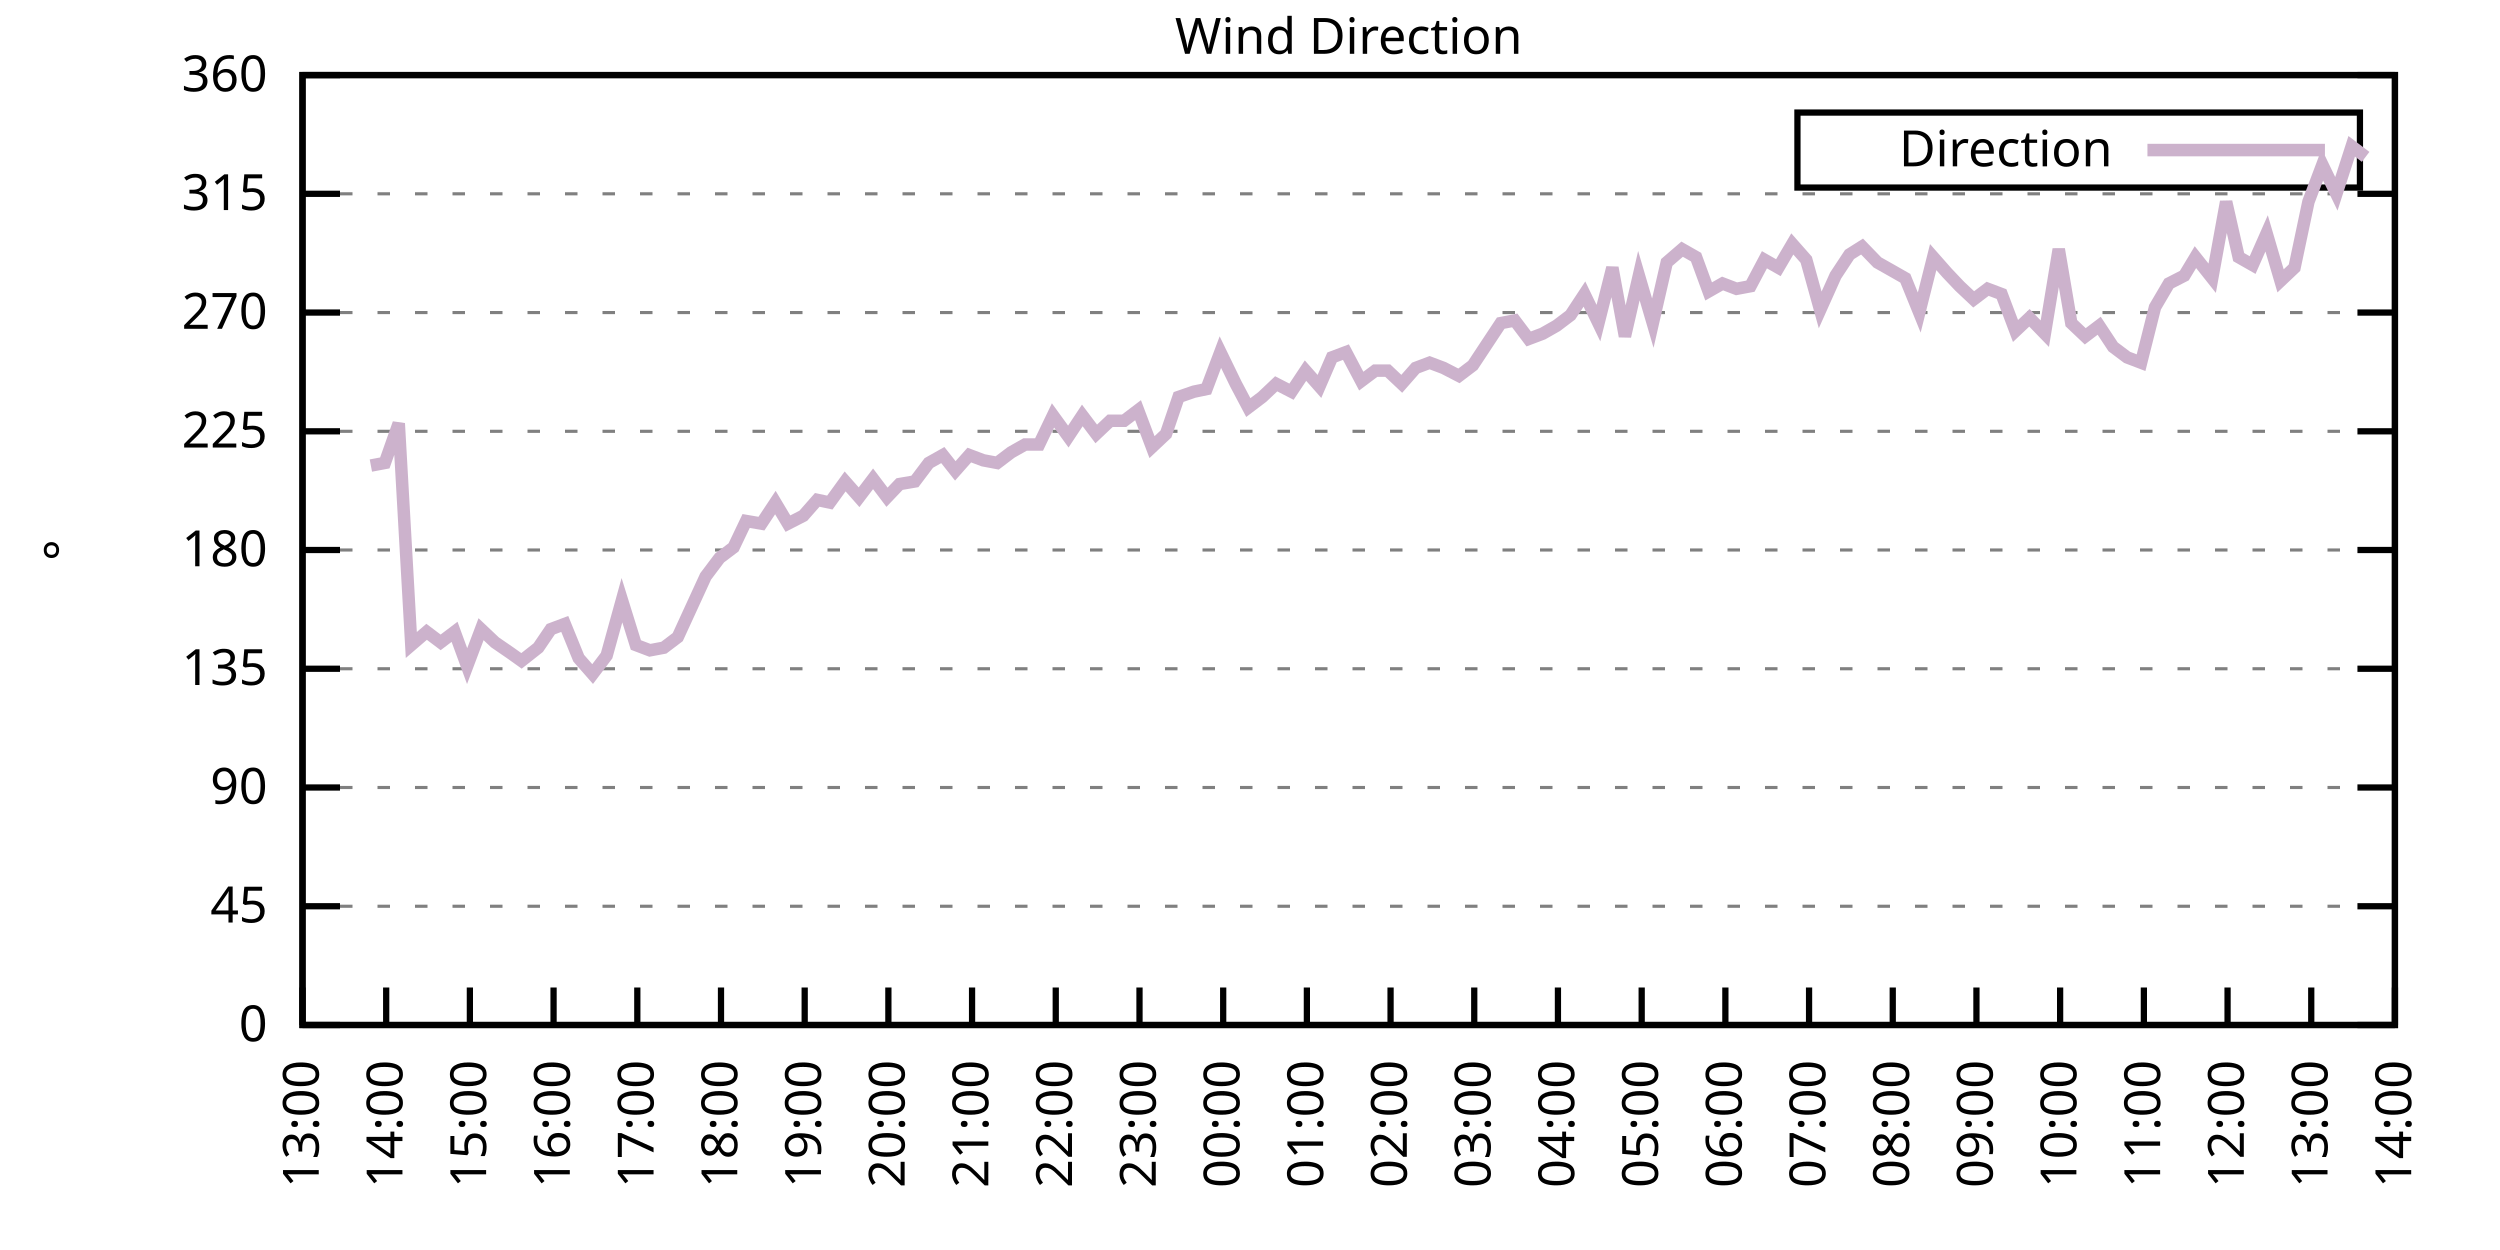
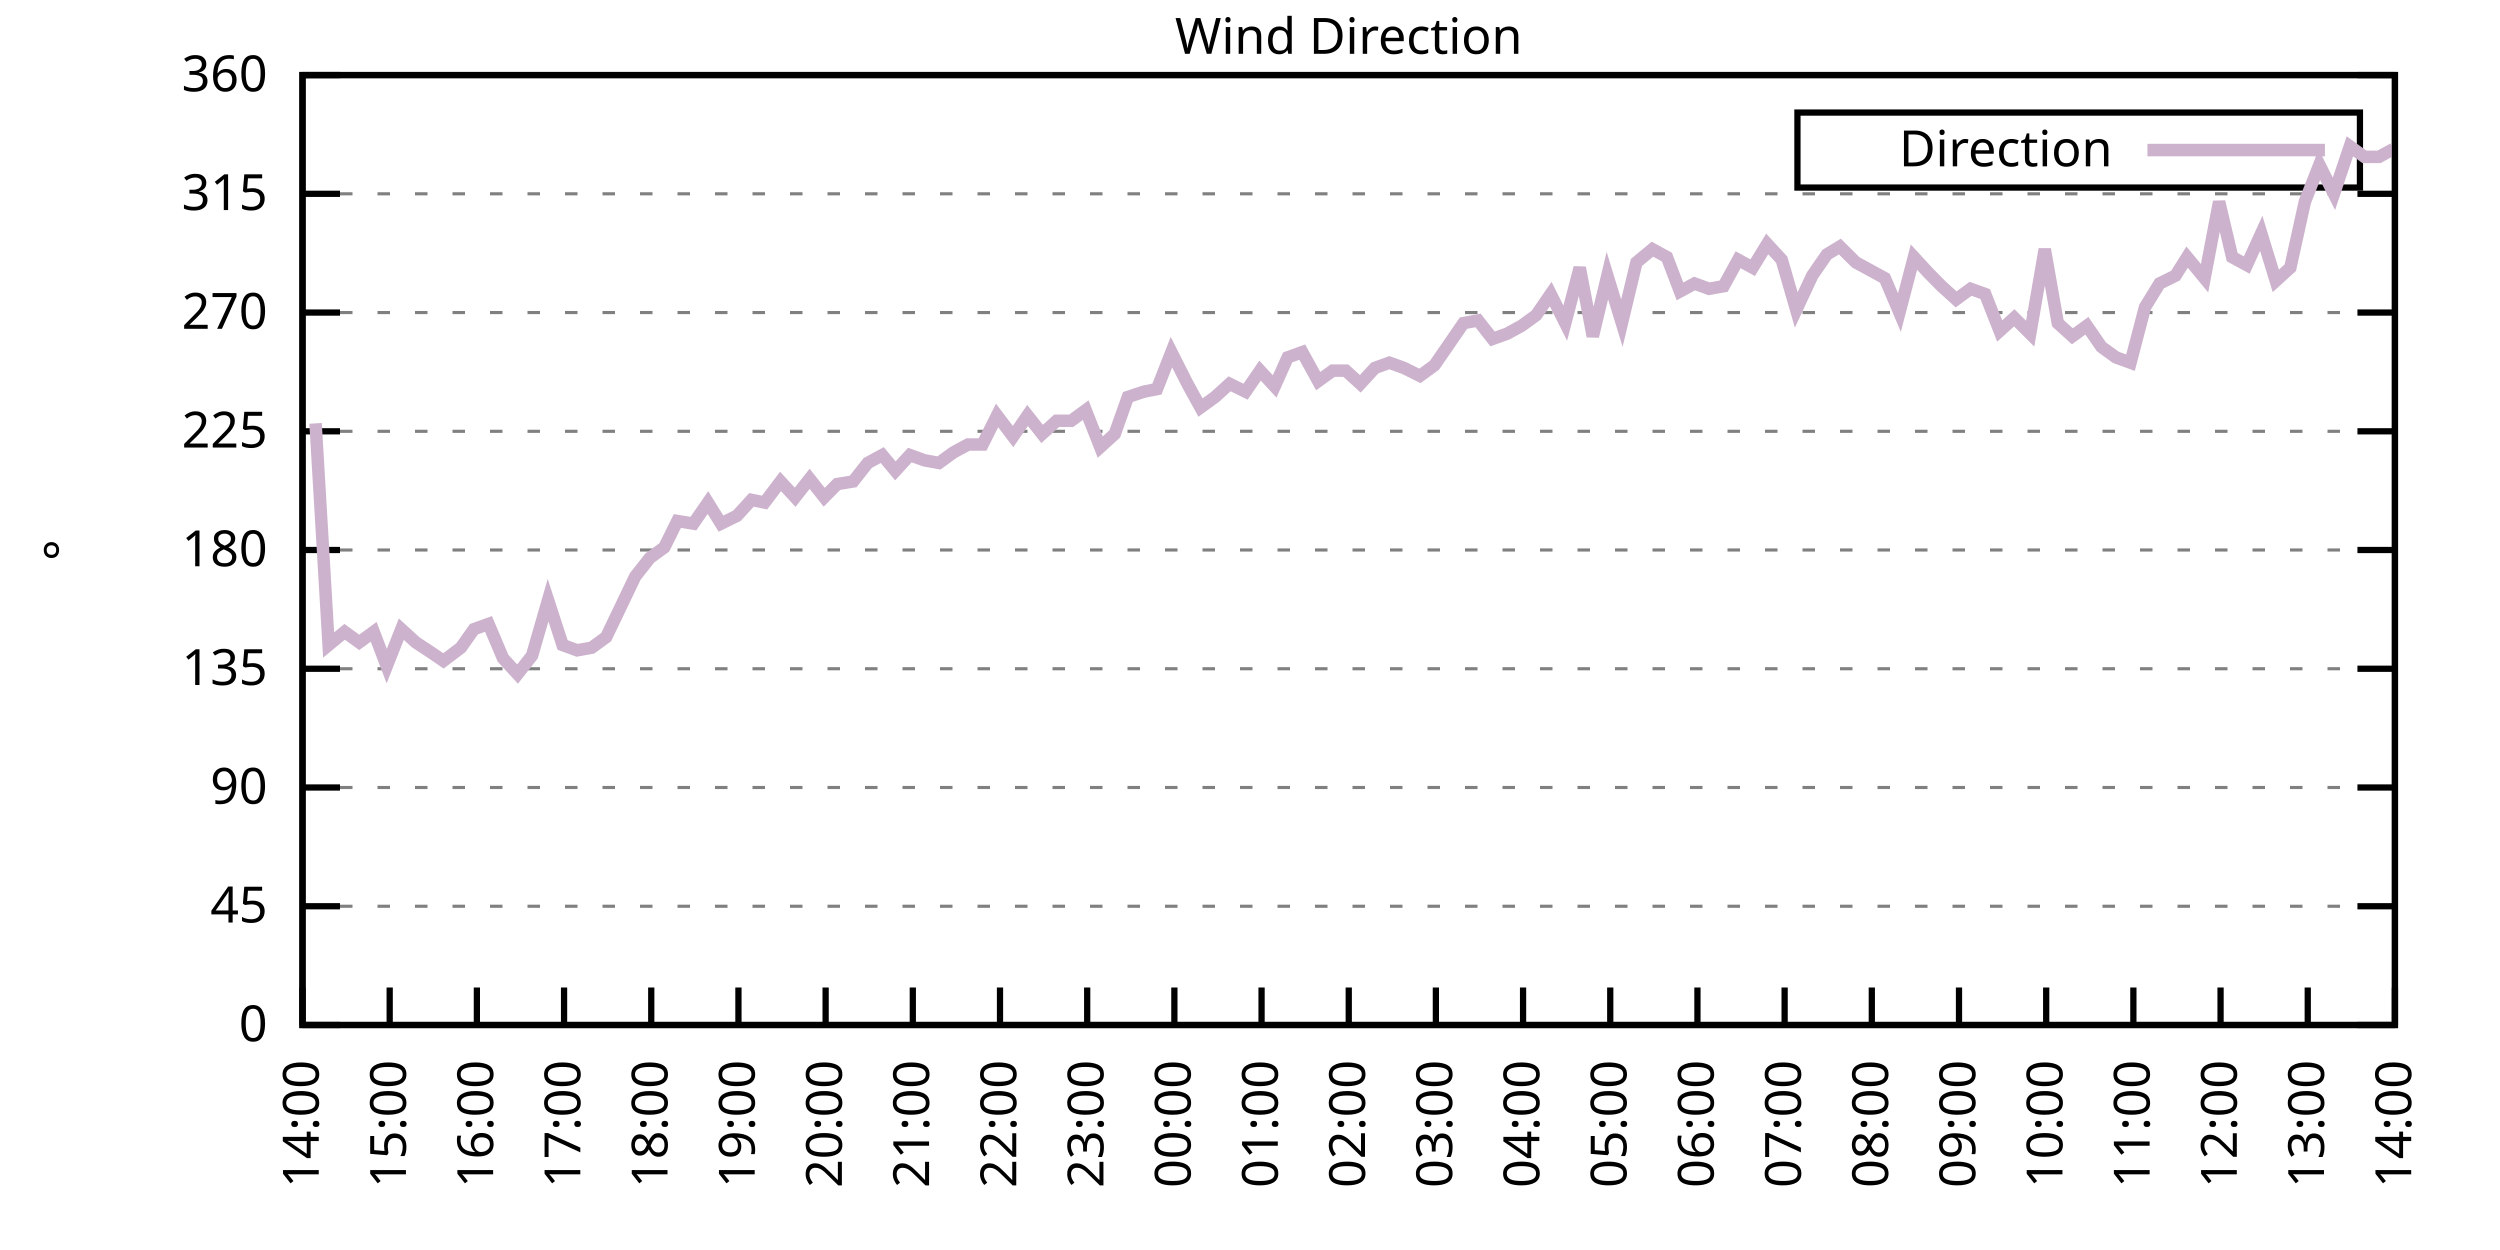
<svg xmlns="http://www.w3.org/2000/svg" xmlns:xlink="http://www.w3.org/1999/xlink" width="400" height="200" viewBox="0 0 400 200">
  <g id="gnuplot_canvas">
    <rect x="0" y="0" width="400" height="200" fill="none" />
    <defs>
      <circle id="gpDot" r="0.5" stroke-width="0.5" stroke="currentColor" />
      <path id="gpPt0" stroke-width="0.333" stroke="currentColor" d="M-1,0 h2 M0,-1 v2" />
      <path id="gpPt1" stroke-width="0.333" stroke="currentColor" d="M-1,-1 L1,1 M1,-1 L-1,1" />
      <path id="gpPt2" stroke-width="0.333" stroke="currentColor" d="M-1,0 L1,0 M0,-1 L0,1 M-1,-1 L1,1 M-1,1 L1,-1" />
      <rect id="gpPt3" stroke-width="0.333" stroke="currentColor" x="-1" y="-1" width="2" height="2" />
      <rect id="gpPt4" stroke-width="0.333" stroke="currentColor" fill="currentColor" x="-1" y="-1" width="2" height="2" />
      <circle id="gpPt5" stroke-width="0.333" stroke="currentColor" cx="0" cy="0" r="1" />
      <use xlink:href="#gpPt5" id="gpPt6" fill="currentColor" stroke="none" />
      <path id="gpPt7" stroke-width="0.333" stroke="currentColor" d="M0,-1.33 L-1.33,0.67 L1.33,0.67 z" />
      <use xlink:href="#gpPt7" id="gpPt8" fill="currentColor" stroke="none" />
      <use xlink:href="#gpPt7" id="gpPt9" stroke="currentColor" transform="rotate(180)" />
      <use xlink:href="#gpPt9" id="gpPt10" fill="currentColor" stroke="none" />
      <use xlink:href="#gpPt3" id="gpPt11" stroke="currentColor" transform="rotate(45)" />
      <use xlink:href="#gpPt11" id="gpPt12" fill="currentColor" stroke="none" />
      <path id="gpPt13" stroke-width="0.333" stroke="currentColor" d="M0,1.330 L1.265,0.411 L0.782,-1.067 L-0.782,-1.076 L-1.265,0.411 z" />
      <use xlink:href="#gpPt13" id="gpPt14" fill="currentColor" stroke="none" />
      <filter id="textbox" filterUnits="objectBoundingBox" x="0" y="0" height="1" width="1">
        <feFlood flood-color="white" flood-opacity="1" result="bgnd" />
        <feComposite in="SourceGraphic" in2="bgnd" operator="atop" />
      </filter>
      <filter id="greybox" filterUnits="objectBoundingBox" x="0" y="0" height="1" width="1">
        <feFlood flood-color="lightgrey" flood-opacity="1" result="grey" />
        <feComposite in="SourceGraphic" in2="grey" operator="atop" />
      </filter>
    </defs>
    <g fill="none" color="white" stroke="currentColor" stroke-width="1.00" stroke-linecap="butt" stroke-linejoin="miter">
</g>
    <g fill="none" color="black" stroke="currentColor" stroke-width="1.00" stroke-linecap="butt" stroke-linejoin="miter">
      <g stroke="none" shape-rendering="crispEdges">
        <polygon fill="rgb(255, 255, 255)" points="48.40,164.00 383.18,164.00 383.18,12.02 48.40,12.02 " />
      </g>
    </g>
    <g fill="none" color="black" stroke="currentColor" stroke-width="1.00" stroke-linecap="butt" stroke-linejoin="miter">
</g>
    <g fill="none" color="black" stroke="black" stroke-width="0.50" stroke-linecap="butt" stroke-linejoin="miter">
</g>
    <g fill="none" color="gray" stroke="currentColor" stroke-width="0.50" stroke-linecap="butt" stroke-linejoin="miter">
      <path stroke="gray" stroke-dasharray="2,4" class="gridline" d="M48.40,164.00 L383.19,164.00  " />
    </g>
    <g fill="none" color="gray" stroke="gray" stroke-width="1.00" stroke-linecap="butt" stroke-linejoin="miter">
</g>
    <g fill="none" color="black" stroke="currentColor" stroke-width="1.00" stroke-linecap="butt" stroke-linejoin="miter">
      <path stroke="black" d="M48.40,164.00 L54.40,164.00 M383.19,164.00 L377.19,164.00  " />
      <g transform="translate(42.80,166.60)" stroke="none" fill="black" font-family="Sans" font-size="8.00" text-anchor="end">
        <text>
          <tspan font-family="Sans"> 0</tspan>
        </text>
      </g>
    </g>
    <g fill="none" color="black" stroke="currentColor" stroke-width="1.00" stroke-linecap="butt" stroke-linejoin="miter">
</g>
    <g fill="none" color="black" stroke="black" stroke-width="0.50" stroke-linecap="butt" stroke-linejoin="miter">
</g>
    <g fill="none" color="gray" stroke="currentColor" stroke-width="0.50" stroke-linecap="butt" stroke-linejoin="miter">
      <path stroke="gray" stroke-dasharray="2,4" class="gridline" d="M48.40,145.00 L383.19,145.00  " />
    </g>
    <g fill="none" color="gray" stroke="gray" stroke-width="1.00" stroke-linecap="butt" stroke-linejoin="miter">
</g>
    <g fill="none" color="black" stroke="currentColor" stroke-width="1.00" stroke-linecap="butt" stroke-linejoin="miter">
      <path stroke="black" d="M48.40,145.00 L54.40,145.00 M383.19,145.00 L377.19,145.00  " />
      <g transform="translate(42.80,147.60)" stroke="none" fill="black" font-family="Sans" font-size="8.00" text-anchor="end">
        <text>
          <tspan font-family="Sans"> 45</tspan>
        </text>
      </g>
    </g>
    <g fill="none" color="black" stroke="currentColor" stroke-width="1.00" stroke-linecap="butt" stroke-linejoin="miter">
</g>
    <g fill="none" color="black" stroke="black" stroke-width="0.50" stroke-linecap="butt" stroke-linejoin="miter">
</g>
    <g fill="none" color="gray" stroke="currentColor" stroke-width="0.50" stroke-linecap="butt" stroke-linejoin="miter">
      <path stroke="gray" stroke-dasharray="2,4" class="gridline" d="M48.40,126.00 L383.19,126.00  " />
    </g>
    <g fill="none" color="gray" stroke="gray" stroke-width="1.00" stroke-linecap="butt" stroke-linejoin="miter">
</g>
    <g fill="none" color="black" stroke="currentColor" stroke-width="1.00" stroke-linecap="butt" stroke-linejoin="miter">
      <path stroke="black" d="M48.40,126.00 L54.40,126.00 M383.19,126.00 L377.19,126.00  " />
      <g transform="translate(42.80,128.60)" stroke="none" fill="black" font-family="Sans" font-size="8.00" text-anchor="end">
        <text>
          <tspan font-family="Sans"> 90</tspan>
        </text>
      </g>
    </g>
    <g fill="none" color="black" stroke="currentColor" stroke-width="1.00" stroke-linecap="butt" stroke-linejoin="miter">
</g>
    <g fill="none" color="black" stroke="black" stroke-width="0.50" stroke-linecap="butt" stroke-linejoin="miter">
</g>
    <g fill="none" color="gray" stroke="currentColor" stroke-width="0.50" stroke-linecap="butt" stroke-linejoin="miter">
      <path stroke="gray" stroke-dasharray="2,4" class="gridline" d="M48.40,107.00 L383.19,107.00  " />
    </g>
    <g fill="none" color="gray" stroke="gray" stroke-width="1.00" stroke-linecap="butt" stroke-linejoin="miter">
</g>
    <g fill="none" color="black" stroke="currentColor" stroke-width="1.00" stroke-linecap="butt" stroke-linejoin="miter">
      <path stroke="black" d="M48.40,107.00 L54.40,107.00 M383.19,107.00 L377.19,107.00  " />
      <g transform="translate(42.80,109.60)" stroke="none" fill="black" font-family="Sans" font-size="8.00" text-anchor="end">
        <text>
          <tspan font-family="Sans"> 135</tspan>
        </text>
      </g>
    </g>
    <g fill="none" color="black" stroke="currentColor" stroke-width="1.00" stroke-linecap="butt" stroke-linejoin="miter">
</g>
    <g fill="none" color="black" stroke="black" stroke-width="0.50" stroke-linecap="butt" stroke-linejoin="miter">
</g>
    <g fill="none" color="gray" stroke="currentColor" stroke-width="0.50" stroke-linecap="butt" stroke-linejoin="miter">
      <path stroke="gray" stroke-dasharray="2,4" class="gridline" d="M48.40,88.00 L383.19,88.00  " />
    </g>
    <g fill="none" color="gray" stroke="gray" stroke-width="1.00" stroke-linecap="butt" stroke-linejoin="miter">
</g>
    <g fill="none" color="black" stroke="currentColor" stroke-width="1.00" stroke-linecap="butt" stroke-linejoin="miter">
      <path stroke="black" d="M48.40,88.00 L54.40,88.00 M383.19,88.00 L377.19,88.00  " />
      <g transform="translate(42.80,90.60)" stroke="none" fill="black" font-family="Sans" font-size="8.00" text-anchor="end">
        <text>
          <tspan font-family="Sans"> 180</tspan>
        </text>
      </g>
    </g>
    <g fill="none" color="black" stroke="currentColor" stroke-width="1.00" stroke-linecap="butt" stroke-linejoin="miter">
</g>
    <g fill="none" color="black" stroke="black" stroke-width="0.50" stroke-linecap="butt" stroke-linejoin="miter">
</g>
    <g fill="none" color="gray" stroke="currentColor" stroke-width="0.50" stroke-linecap="butt" stroke-linejoin="miter">
      <path stroke="gray" stroke-dasharray="2,4" class="gridline" d="M48.40,69.01 L383.19,69.01  " />
    </g>
    <g fill="none" color="gray" stroke="gray" stroke-width="1.00" stroke-linecap="butt" stroke-linejoin="miter">
</g>
    <g fill="none" color="black" stroke="currentColor" stroke-width="1.00" stroke-linecap="butt" stroke-linejoin="miter">
      <path stroke="black" d="M48.40,69.01 L54.40,69.01 M383.19,69.01 L377.19,69.01  " />
      <g transform="translate(42.80,71.61)" stroke="none" fill="black" font-family="Sans" font-size="8.00" text-anchor="end">
        <text>
          <tspan font-family="Sans"> 225</tspan>
        </text>
      </g>
    </g>
    <g fill="none" color="black" stroke="currentColor" stroke-width="1.00" stroke-linecap="butt" stroke-linejoin="miter">
</g>
    <g fill="none" color="black" stroke="black" stroke-width="0.50" stroke-linecap="butt" stroke-linejoin="miter">
</g>
    <g fill="none" color="gray" stroke="currentColor" stroke-width="0.50" stroke-linecap="butt" stroke-linejoin="miter">
      <path stroke="gray" stroke-dasharray="2,4" class="gridline" d="M48.40,50.01 L383.19,50.01  " />
    </g>
    <g fill="none" color="gray" stroke="gray" stroke-width="1.00" stroke-linecap="butt" stroke-linejoin="miter">
</g>
    <g fill="none" color="black" stroke="currentColor" stroke-width="1.00" stroke-linecap="butt" stroke-linejoin="miter">
      <path stroke="black" d="M48.40,50.01 L54.40,50.01 M383.19,50.01 L377.19,50.01  " />
      <g transform="translate(42.80,52.61)" stroke="none" fill="black" font-family="Sans" font-size="8.00" text-anchor="end">
        <text>
          <tspan font-family="Sans"> 270</tspan>
        </text>
      </g>
    </g>
    <g fill="none" color="black" stroke="currentColor" stroke-width="1.00" stroke-linecap="butt" stroke-linejoin="miter">
</g>
    <g fill="none" color="black" stroke="black" stroke-width="0.50" stroke-linecap="butt" stroke-linejoin="miter">
</g>
    <g fill="none" color="gray" stroke="currentColor" stroke-width="0.50" stroke-linecap="butt" stroke-linejoin="miter">
      <path stroke="gray" stroke-dasharray="2,4" class="gridline" d="M48.40,31.01 L383.19,31.01  " />
    </g>
    <g fill="none" color="gray" stroke="gray" stroke-width="1.00" stroke-linecap="butt" stroke-linejoin="miter">
</g>
    <g fill="none" color="black" stroke="currentColor" stroke-width="1.00" stroke-linecap="butt" stroke-linejoin="miter">
      <path stroke="black" d="M48.40,31.01 L54.40,31.01 M383.19,31.01 L377.19,31.01  " />
      <g transform="translate(42.80,33.61)" stroke="none" fill="black" font-family="Sans" font-size="8.00" text-anchor="end">
        <text>
          <tspan font-family="Sans"> 315</tspan>
        </text>
      </g>
    </g>
    <g fill="none" color="black" stroke="currentColor" stroke-width="1.00" stroke-linecap="butt" stroke-linejoin="miter">
</g>
    <g fill="none" color="black" stroke="black" stroke-width="0.50" stroke-linecap="butt" stroke-linejoin="miter">
</g>
    <g fill="none" color="gray" stroke="currentColor" stroke-width="0.50" stroke-linecap="butt" stroke-linejoin="miter">
      <path stroke="gray" stroke-dasharray="2,4" class="gridline" d="M48.40,12.01 L383.19,12.01  " />
    </g>
    <g fill="none" color="gray" stroke="gray" stroke-width="1.00" stroke-linecap="butt" stroke-linejoin="miter">
</g>
    <g fill="none" color="black" stroke="currentColor" stroke-width="1.00" stroke-linecap="butt" stroke-linejoin="miter">
      <path stroke="black" d="M48.40,12.01 L54.40,12.01 M383.19,12.01 L377.19,12.01  " />
      <g transform="translate(42.80,14.61)" stroke="none" fill="black" font-family="Sans" font-size="8.00" text-anchor="end">
        <text>
          <tspan font-family="Sans"> 360</tspan>
        </text>
      </g>
    </g>
    <g fill="none" color="black" stroke="currentColor" stroke-width="1.00" stroke-linecap="butt" stroke-linejoin="miter">
      <path stroke="black" d="M48.40,164.00 L48.40,158.00  " />
      <g transform="translate(51.00,169.60) rotate(270.00)" stroke="none" fill="black" font-family="Sans" font-size="8.00" text-anchor="end">
        <text>
-           <tspan font-family="Sans">13:00</tspan>
-         </text>
-       </g>
-     </g>
-     <g fill="none" color="black" stroke="currentColor" stroke-width="1.00" stroke-linecap="butt" stroke-linejoin="miter">
-       <path stroke="black" d="M61.79,164.00 L61.79,158.00  " />
-       <g transform="translate(64.39,169.60) rotate(270.00)" stroke="none" fill="black" font-family="Sans" font-size="8.00" text-anchor="end">
-         <text>
          <tspan font-family="Sans">14:00</tspan>
        </text>
      </g>
    </g>
    <g fill="none" color="black" stroke="currentColor" stroke-width="1.00" stroke-linecap="butt" stroke-linejoin="miter">
-       <path stroke="black" d="M75.18,164.00 L75.18,158.00  " />
-       <g transform="translate(77.78,169.60) rotate(270.00)" stroke="none" fill="black" font-family="Sans" font-size="8.00" text-anchor="end">
+       <path stroke="black" d="M62.35,164.00 L62.35,158.00  " />
+       <g transform="translate(64.95,169.60) rotate(270.00)" stroke="none" fill="black" font-family="Sans" font-size="8.00" text-anchor="end">
        <text>
          <tspan font-family="Sans">15:00</tspan>
        </text>
      </g>
    </g>
    <g fill="none" color="black" stroke="currentColor" stroke-width="1.00" stroke-linecap="butt" stroke-linejoin="miter">
-       <path stroke="black" d="M88.57,164.00 L88.57,158.00  " />
-       <g transform="translate(91.17,169.60) rotate(270.00)" stroke="none" fill="black" font-family="Sans" font-size="8.00" text-anchor="end">
+       <path stroke="black" d="M76.30,164.00 L76.30,158.00  " />
+       <g transform="translate(78.90,169.60) rotate(270.00)" stroke="none" fill="black" font-family="Sans" font-size="8.00" text-anchor="end">
        <text>
          <tspan font-family="Sans">16:00</tspan>
        </text>
      </g>
    </g>
    <g fill="none" color="black" stroke="currentColor" stroke-width="1.00" stroke-linecap="butt" stroke-linejoin="miter">
-       <path stroke="black" d="M101.97,164.00 L101.97,158.00  " />
-       <g transform="translate(104.57,169.60) rotate(270.00)" stroke="none" fill="black" font-family="Sans" font-size="8.00" text-anchor="end">
+       <path stroke="black" d="M90.25,164.00 L90.25,158.00  " />
+       <g transform="translate(92.85,169.60) rotate(270.00)" stroke="none" fill="black" font-family="Sans" font-size="8.00" text-anchor="end">
        <text>
          <tspan font-family="Sans">17:00</tspan>
        </text>
      </g>
    </g>
    <g fill="none" color="black" stroke="currentColor" stroke-width="1.00" stroke-linecap="butt" stroke-linejoin="miter">
-       <path stroke="black" d="M115.36,164.00 L115.36,158.00  " />
-       <g transform="translate(117.96,169.60) rotate(270.00)" stroke="none" fill="black" font-family="Sans" font-size="8.00" text-anchor="end">
+       <path stroke="black" d="M104.20,164.00 L104.20,158.00  " />
+       <g transform="translate(106.80,169.60) rotate(270.00)" stroke="none" fill="black" font-family="Sans" font-size="8.00" text-anchor="end">
        <text>
          <tspan font-family="Sans">18:00</tspan>
        </text>
      </g>
    </g>
    <g fill="none" color="black" stroke="currentColor" stroke-width="1.00" stroke-linecap="butt" stroke-linejoin="miter">
-       <path stroke="black" d="M128.75,164.00 L128.75,158.00  " />
-       <g transform="translate(131.35,169.60) rotate(270.00)" stroke="none" fill="black" font-family="Sans" font-size="8.00" text-anchor="end">
+       <path stroke="black" d="M118.15,164.00 L118.15,158.00  " />
+       <g transform="translate(120.75,169.60) rotate(270.00)" stroke="none" fill="black" font-family="Sans" font-size="8.00" text-anchor="end">
        <text>
          <tspan font-family="Sans">19:00</tspan>
        </text>
      </g>
    </g>
    <g fill="none" color="black" stroke="currentColor" stroke-width="1.00" stroke-linecap="butt" stroke-linejoin="miter">
-       <path stroke="black" d="M142.14,164.00 L142.14,158.00  " />
-       <g transform="translate(144.74,169.60) rotate(270.00)" stroke="none" fill="black" font-family="Sans" font-size="8.00" text-anchor="end">
+       <path stroke="black" d="M132.10,164.00 L132.10,158.00  " />
+       <g transform="translate(134.70,169.60) rotate(270.00)" stroke="none" fill="black" font-family="Sans" font-size="8.00" text-anchor="end">
        <text>
          <tspan font-family="Sans">20:00</tspan>
        </text>
      </g>
    </g>
    <g fill="none" color="black" stroke="currentColor" stroke-width="1.00" stroke-linecap="butt" stroke-linejoin="miter">
-       <path stroke="black" d="M155.53,164.00 L155.53,158.00  " />
-       <g transform="translate(158.13,169.60) rotate(270.00)" stroke="none" fill="black" font-family="Sans" font-size="8.00" text-anchor="end">
+       <path stroke="black" d="M146.05,164.00 L146.05,158.00  " />
+       <g transform="translate(148.65,169.60) rotate(270.00)" stroke="none" fill="black" font-family="Sans" font-size="8.00" text-anchor="end">
        <text>
          <tspan font-family="Sans">21:00</tspan>
        </text>
      </g>
    </g>
    <g fill="none" color="black" stroke="currentColor" stroke-width="1.00" stroke-linecap="butt" stroke-linejoin="miter">
-       <path stroke="black" d="M168.92,164.00 L168.92,158.00  " />
-       <g transform="translate(171.52,169.60) rotate(270.00)" stroke="none" fill="black" font-family="Sans" font-size="8.00" text-anchor="end">
+       <path stroke="black" d="M160.00,164.00 L160.00,158.00  " />
+       <g transform="translate(162.60,169.60) rotate(270.00)" stroke="none" fill="black" font-family="Sans" font-size="8.00" text-anchor="end">
        <text>
          <tspan font-family="Sans">22:00</tspan>
        </text>
      </g>
    </g>
    <g fill="none" color="black" stroke="currentColor" stroke-width="1.00" stroke-linecap="butt" stroke-linejoin="miter">
-       <path stroke="black" d="M182.32,164.00 L182.32,158.00  " />
-       <g transform="translate(184.92,169.60) rotate(270.00)" stroke="none" fill="black" font-family="Sans" font-size="8.00" text-anchor="end">
+       <path stroke="black" d="M173.95,164.00 L173.95,158.00  " />
+       <g transform="translate(176.55,169.60) rotate(270.00)" stroke="none" fill="black" font-family="Sans" font-size="8.00" text-anchor="end">
        <text>
          <tspan font-family="Sans">23:00</tspan>
        </text>
      </g>
    </g>
    <g fill="none" color="black" stroke="currentColor" stroke-width="1.00" stroke-linecap="butt" stroke-linejoin="miter">
-       <path stroke="black" d="M195.71,164.00 L195.71,158.00  " />
-       <g transform="translate(198.31,169.60) rotate(270.00)" stroke="none" fill="black" font-family="Sans" font-size="8.00" text-anchor="end">
+       <path stroke="black" d="M187.90,164.00 L187.90,158.00  " />
+       <g transform="translate(190.50,169.60) rotate(270.00)" stroke="none" fill="black" font-family="Sans" font-size="8.00" text-anchor="end">
        <text>
          <tspan font-family="Sans">00:00</tspan>
        </text>
      </g>
    </g>
    <g fill="none" color="black" stroke="currentColor" stroke-width="1.00" stroke-linecap="butt" stroke-linejoin="miter">
-       <path stroke="black" d="M209.10,164.00 L209.10,158.00  " />
-       <g transform="translate(211.70,169.60) rotate(270.00)" stroke="none" fill="black" font-family="Sans" font-size="8.00" text-anchor="end">
+       <path stroke="black" d="M201.85,164.00 L201.85,158.00  " />
+       <g transform="translate(204.45,169.60) rotate(270.00)" stroke="none" fill="black" font-family="Sans" font-size="8.00" text-anchor="end">
        <text>
          <tspan font-family="Sans">01:00</tspan>
        </text>
      </g>
    </g>
    <g fill="none" color="black" stroke="currentColor" stroke-width="1.00" stroke-linecap="butt" stroke-linejoin="miter">
-       <path stroke="black" d="M222.49,164.00 L222.49,158.00  " />
-       <g transform="translate(225.09,169.60) rotate(270.00)" stroke="none" fill="black" font-family="Sans" font-size="8.00" text-anchor="end">
+       <path stroke="black" d="M215.80,164.00 L215.80,158.00  " />
+       <g transform="translate(218.40,169.60) rotate(270.00)" stroke="none" fill="black" font-family="Sans" font-size="8.00" text-anchor="end">
        <text>
          <tspan font-family="Sans">02:00</tspan>
        </text>
      </g>
    </g>
    <g fill="none" color="black" stroke="currentColor" stroke-width="1.00" stroke-linecap="butt" stroke-linejoin="miter">
-       <path stroke="black" d="M235.88,164.00 L235.88,158.00  " />
-       <g transform="translate(238.48,169.60) rotate(270.00)" stroke="none" fill="black" font-family="Sans" font-size="8.00" text-anchor="end">
+       <path stroke="black" d="M229.74,164.00 L229.74,158.00  " />
+       <g transform="translate(232.34,169.60) rotate(270.00)" stroke="none" fill="black" font-family="Sans" font-size="8.00" text-anchor="end">
        <text>
          <tspan font-family="Sans">03:00</tspan>
        </text>
      </g>
    </g>
    <g fill="none" color="black" stroke="currentColor" stroke-width="1.00" stroke-linecap="butt" stroke-linejoin="miter">
-       <path stroke="black" d="M249.27,164.00 L249.27,158.00  " />
-       <g transform="translate(251.87,169.60) rotate(270.00)" stroke="none" fill="black" font-family="Sans" font-size="8.00" text-anchor="end">
+       <path stroke="black" d="M243.69,164.00 L243.69,158.00  " />
+       <g transform="translate(246.29,169.60) rotate(270.00)" stroke="none" fill="black" font-family="Sans" font-size="8.00" text-anchor="end">
        <text>
          <tspan font-family="Sans">04:00</tspan>
        </text>
      </g>
    </g>
    <g fill="none" color="black" stroke="currentColor" stroke-width="1.00" stroke-linecap="butt" stroke-linejoin="miter">
-       <path stroke="black" d="M262.67,164.00 L262.67,158.00  " />
-       <g transform="translate(265.27,169.60) rotate(270.00)" stroke="none" fill="black" font-family="Sans" font-size="8.00" text-anchor="end">
+       <path stroke="black" d="M257.64,164.00 L257.64,158.00  " />
+       <g transform="translate(260.24,169.60) rotate(270.00)" stroke="none" fill="black" font-family="Sans" font-size="8.00" text-anchor="end">
        <text>
          <tspan font-family="Sans">05:00</tspan>
        </text>
      </g>
    </g>
    <g fill="none" color="black" stroke="currentColor" stroke-width="1.00" stroke-linecap="butt" stroke-linejoin="miter">
-       <path stroke="black" d="M276.06,164.00 L276.06,158.00  " />
-       <g transform="translate(278.66,169.60) rotate(270.00)" stroke="none" fill="black" font-family="Sans" font-size="8.00" text-anchor="end">
+       <path stroke="black" d="M271.59,164.00 L271.59,158.00  " />
+       <g transform="translate(274.19,169.60) rotate(270.00)" stroke="none" fill="black" font-family="Sans" font-size="8.00" text-anchor="end">
        <text>
          <tspan font-family="Sans">06:00</tspan>
        </text>
      </g>
    </g>
    <g fill="none" color="black" stroke="currentColor" stroke-width="1.00" stroke-linecap="butt" stroke-linejoin="miter">
-       <path stroke="black" d="M289.45,164.00 L289.45,158.00  " />
-       <g transform="translate(292.05,169.60) rotate(270.00)" stroke="none" fill="black" font-family="Sans" font-size="8.00" text-anchor="end">
+       <path stroke="black" d="M285.54,164.00 L285.54,158.00  " />
+       <g transform="translate(288.14,169.60) rotate(270.00)" stroke="none" fill="black" font-family="Sans" font-size="8.00" text-anchor="end">
        <text>
          <tspan font-family="Sans">07:00</tspan>
        </text>
      </g>
    </g>
    <g fill="none" color="black" stroke="currentColor" stroke-width="1.00" stroke-linecap="butt" stroke-linejoin="miter">
-       <path stroke="black" d="M302.84,164.00 L302.84,158.00  " />
-       <g transform="translate(305.44,169.60) rotate(270.00)" stroke="none" fill="black" font-family="Sans" font-size="8.00" text-anchor="end">
+       <path stroke="black" d="M299.49,164.00 L299.49,158.00  " />
+       <g transform="translate(302.09,169.60) rotate(270.00)" stroke="none" fill="black" font-family="Sans" font-size="8.00" text-anchor="end">
        <text>
          <tspan font-family="Sans">08:00</tspan>
        </text>
      </g>
    </g>
    <g fill="none" color="black" stroke="currentColor" stroke-width="1.00" stroke-linecap="butt" stroke-linejoin="miter">
-       <path stroke="black" d="M316.23,164.00 L316.23,158.00  " />
-       <g transform="translate(318.83,169.60) rotate(270.00)" stroke="none" fill="black" font-family="Sans" font-size="8.00" text-anchor="end">
+       <path stroke="black" d="M313.44,164.00 L313.44,158.00  " />
+       <g transform="translate(316.04,169.60) rotate(270.00)" stroke="none" fill="black" font-family="Sans" font-size="8.00" text-anchor="end">
        <text>
          <tspan font-family="Sans">09:00</tspan>
        </text>
      </g>
    </g>
    <g fill="none" color="black" stroke="currentColor" stroke-width="1.00" stroke-linecap="butt" stroke-linejoin="miter">
-       <path stroke="black" d="M329.62,164.00 L329.62,158.00  " />
-       <g transform="translate(332.22,169.60) rotate(270.00)" stroke="none" fill="black" font-family="Sans" font-size="8.00" text-anchor="end">
+       <path stroke="black" d="M327.39,164.00 L327.39,158.00  " />
+       <g transform="translate(329.99,169.60) rotate(270.00)" stroke="none" fill="black" font-family="Sans" font-size="8.00" text-anchor="end">
        <text>
          <tspan font-family="Sans">10:00</tspan>
        </text>
      </g>
    </g>
    <g fill="none" color="black" stroke="currentColor" stroke-width="1.00" stroke-linecap="butt" stroke-linejoin="miter">
-       <path stroke="black" d="M343.02,164.00 L343.02,158.00  " />
-       <g transform="translate(345.62,169.60) rotate(270.00)" stroke="none" fill="black" font-family="Sans" font-size="8.00" text-anchor="end">
+       <path stroke="black" d="M341.34,164.00 L341.34,158.00  " />
+       <g transform="translate(343.94,169.60) rotate(270.00)" stroke="none" fill="black" font-family="Sans" font-size="8.00" text-anchor="end">
        <text>
          <tspan font-family="Sans">11:00</tspan>
        </text>
      </g>
    </g>
    <g fill="none" color="black" stroke="currentColor" stroke-width="1.00" stroke-linecap="butt" stroke-linejoin="miter">
-       <path stroke="black" d="M356.41,164.00 L356.41,158.00  " />
-       <g transform="translate(359.01,169.60) rotate(270.00)" stroke="none" fill="black" font-family="Sans" font-size="8.00" text-anchor="end">
+       <path stroke="black" d="M355.29,164.00 L355.29,158.00  " />
+       <g transform="translate(357.89,169.60) rotate(270.00)" stroke="none" fill="black" font-family="Sans" font-size="8.00" text-anchor="end">
        <text>
          <tspan font-family="Sans">12:00</tspan>
        </text>
      </g>
    </g>
    <g fill="none" color="black" stroke="currentColor" stroke-width="1.00" stroke-linecap="butt" stroke-linejoin="miter">
-       <path stroke="black" d="M369.80,164.00 L369.80,158.00  " />
-       <g transform="translate(372.40,169.60) rotate(270.00)" stroke="none" fill="black" font-family="Sans" font-size="8.00" text-anchor="end">
+       <path stroke="black" d="M369.24,164.00 L369.24,158.00  " />
+       <g transform="translate(371.84,169.60) rotate(270.00)" stroke="none" fill="black" font-family="Sans" font-size="8.00" text-anchor="end">
        <text>
          <tspan font-family="Sans">13:00</tspan>
        </text>
      </g>
    </g>
    <g fill="none" color="black" stroke="currentColor" stroke-width="1.00" stroke-linecap="butt" stroke-linejoin="miter">
      <path stroke="black" d="M383.19,164.00 L383.19,158.00  " />
      <g transform="translate(385.79,169.60) rotate(270.00)" stroke="none" fill="black" font-family="Sans" font-size="8.00" text-anchor="end">
        <text>
          <tspan font-family="Sans">14:00</tspan>
        </text>
      </g>
    </g>
    <g fill="none" color="black" stroke="currentColor" stroke-width="1.00" stroke-linecap="butt" stroke-linejoin="miter">
</g>
    <g fill="none" color="black" stroke="currentColor" stroke-width="1.00" stroke-linecap="butt" stroke-linejoin="miter">
      <path stroke="black" d="M48.40,12.01 L48.40,164.00 L383.19,164.00 L383.19,12.01 L48.40,12.01 Z  " />
    </g>
    <g fill="none" color="black" stroke="currentColor" stroke-width="1.00" stroke-linecap="butt" stroke-linejoin="miter">
</g>
    <g fill="none" color="black" stroke="currentColor" stroke-width="1.00" stroke-linecap="butt" stroke-linejoin="miter">
      <path stroke="black" d="M287.59,30.01 L287.59,18.01 L377.59,18.01 L377.59,30.01 L287.59,30.01 Z  " />
    </g>
    <g id="Wind_direction_plot_1">
      <g fill="none" color="white" stroke="black" stroke-width="2.00" stroke-linecap="butt" stroke-linejoin="miter">
</g>
      <g fill="none" color="black" stroke="currentColor" stroke-width="2.00" stroke-linecap="butt" stroke-linejoin="miter">
        <g transform="translate(337.99,26.61)" stroke="none" fill="black" font-family="Sans" font-size="8.00" text-anchor="end">
          <text>
            <tspan font-family="Sans">Direction</tspan>
          </text>
        </g>
      </g>
      <g fill="none" color="black" stroke="currentColor" stroke-width="2.00" stroke-linecap="butt" stroke-linejoin="miter">
-         <path stroke="rgb(204, 178, 204)" d="M343.59,24.01 L371.99,24.01 M59.34,74.49 L61.57,74.07 L63.80,67.74 L65.81,103.20 L68.26,101.09 L70.50,102.78   L72.73,101.09 L74.74,106.58 L76.97,100.67 L79.20,102.78 L81.66,104.47 L83.44,105.74 L86.12,103.63 L88.13,100.67   L90.36,99.83 L92.59,105.31 L94.82,107.85 L97.06,104.89 L99.51,96.03 L101.74,103.20 L103.98,104.05 L106.21,103.63   L108.44,101.94 L112.90,92.23 L115.13,89.27 L117.37,87.58 L119.38,83.36 L121.83,83.78 L124.06,80.41 L126.07,83.78   L128.53,82.52 L130.76,79.98 L132.77,80.41 L135.22,77.03 L137.45,79.56 L139.69,76.61 L141.92,79.56 L143.93,77.45   L146.38,77.03 L148.61,74.07 L150.85,72.81 L152.85,75.34 L155.09,72.81 L157.32,73.65 L159.55,74.07 L161.78,72.38   L164.01,71.12 L166.25,71.12 L168.48,66.47 L170.93,69.85 L173.17,66.47 L175.40,69.43 L177.63,67.32 L179.86,67.32   L182.09,65.63 L184.32,71.54 L186.56,69.43 L188.57,63.52 L191.02,62.67 L193.03,62.25 L195.26,56.34 L197.72,61.41   L199.73,65.21 L201.96,63.52 L204.19,61.41 L206.64,62.67 L208.88,59.30 L211.11,61.83 L213.12,57.18 L215.35,56.34   L217.80,60.98 L220.04,59.30 L222.04,59.30 L224.28,61.41 L226.51,58.87 L228.74,58.03 L230.97,58.87 L233.43,60.14   L235.66,58.45 L237.89,55.07 L240.12,51.70 L242.36,51.27 L244.59,54.23 L246.82,53.39 L249.05,52.12 L251.28,50.43   L253.51,47.05 L255.75,51.70 L257.98,42.83 L259.99,53.81 L262.22,44.10 L264.45,51.70 L266.68,41.99 L269.14,39.87   L271.37,41.14 L273.38,46.63 L275.61,45.36 L277.84,46.21 L280.07,45.79 L282.31,41.56 L284.54,42.83 L286.77,39.03   L289.00,41.56 L291.23,49.59 L293.69,44.10 L295.92,40.72 L297.93,39.45 L300.39,41.99 L302.62,43.25 L304.85,44.52   L307.08,50.01 L309.31,41.14 L311.54,43.67 L313.55,45.79 L315.79,47.90 L318.02,46.21 L320.25,47.05 L322.48,52.96   L324.71,50.85 L327.17,53.39 L329.40,39.87 L331.41,51.70 L333.64,53.81 L335.87,52.12 L338.10,55.50 L340.34,57.18   L342.57,58.03 L344.80,49.16 L347.03,45.36 L349.49,44.10 L351.27,41.14 L353.95,44.52 L356.18,32.28 L358.19,41.14   L360.42,42.41 L362.66,37.34 L364.89,44.94 L367.12,42.83 L369.35,32.28 L371.58,26.36 L373.82,31.01 L376.27,23.41   L378.50,25.10  " />
+         <path stroke="rgb(204, 178, 204)" d="M343.59,24.01 L371.99,24.01 M50.49,67.74 L52.58,103.20 L55.14,101.09 L57.47,102.78 L59.79,101.09 L61.88,106.58   L64.21,100.67 L66.53,102.78 L69.09,104.47 L70.95,105.74 L73.74,103.63 L75.83,100.67 L78.16,99.83 L80.48,105.31   L82.81,107.85 L85.13,104.89 L87.69,96.03 L90.02,103.20 L92.34,104.05 L94.67,103.63 L96.99,101.94 L101.64,92.23   L103.97,89.27 L106.29,87.58 L108.38,83.36 L110.94,83.78 L113.27,80.41 L115.36,83.78 L117.92,82.52 L120.24,79.98   L122.33,80.41 L124.89,77.03 L127.22,79.56 L129.54,76.61 L131.87,79.56 L133.96,77.45 L136.51,77.03 L138.84,74.07   L141.16,72.81 L143.26,75.34 L145.58,72.81 L147.91,73.65 L150.23,74.07 L152.56,72.38 L154.88,71.12 L157.21,71.12   L159.53,66.47 L162.09,69.85 L164.41,66.47 L166.74,69.43 L169.06,67.32 L171.39,67.32 L173.71,65.63 L176.04,71.54   L178.36,69.43 L180.46,63.52 L183.01,62.67 L185.11,62.25 L187.43,56.34 L189.99,61.41 L192.08,65.21 L194.41,63.52   L196.73,61.41 L199.29,62.67 L201.61,59.30 L203.94,61.83 L206.03,57.18 L208.36,56.34 L210.91,60.98 L213.24,59.30   L215.33,59.30 L217.65,61.41 L219.98,58.87 L222.30,58.03 L224.63,58.87 L227.19,60.14 L229.51,58.45 L231.84,55.07   L234.16,51.70 L236.49,51.27 L238.81,54.23 L241.14,53.39 L243.46,52.12 L245.79,50.43 L248.11,47.05 L250.44,51.70   L252.76,42.83 L254.85,53.81 L257.18,44.10 L259.50,51.70 L261.83,41.99 L264.39,39.87 L266.71,41.14 L268.80,46.63   L271.13,45.36 L273.45,46.21 L275.78,45.79 L278.10,41.56 L280.43,42.83 L282.75,39.03 L285.08,41.56 L287.40,49.59   L289.96,44.10 L292.29,40.72 L294.38,39.45 L296.94,41.99 L299.26,43.25 L301.58,44.52 L303.91,50.01 L306.23,41.14   L308.56,43.67 L310.65,45.79 L312.98,47.90 L315.30,46.21 L317.63,47.05 L319.95,52.96 L322.28,50.85 L324.83,53.39   L327.16,39.87 L329.25,51.70 L331.58,53.81 L333.90,52.12 L336.23,55.50 L338.55,57.18 L340.88,58.03 L343.20,49.16   L345.53,45.36 L348.08,44.10 L349.94,41.14 L352.73,44.52 L355.06,32.28 L357.15,41.14 L359.48,42.41 L361.80,37.34   L364.13,44.94 L366.45,42.83 L368.78,32.28 L371.10,26.36 L373.43,31.01 L375.98,23.41 L378.31,25.10 L380.63,25.10   L382.96,23.83  " />
      </g>
    </g>
    <g fill="none" color="black" stroke="currentColor" stroke-width="2.00" stroke-linecap="butt" stroke-linejoin="miter">
</g>
    <g fill="none" color="black" stroke="black" stroke-width="1.00" stroke-linecap="butt" stroke-linejoin="miter">
</g>
    <g fill="none" color="black" stroke="currentColor" stroke-width="1.00" stroke-linecap="butt" stroke-linejoin="miter">
      <path stroke="black" d="M48.40,12.01 L48.40,164.00 L383.19,164.00 L383.19,12.01 L48.40,12.01 Z  " />
      <g transform="translate(12.80,88.01) rotate(270.00)" stroke="none" fill="black" font-family="Sans" font-size="8.00" text-anchor="middle">
        <text>
          <tspan font-family="Sans">°</tspan>
        </text>
      </g>
    </g>
    <g fill="none" color="black" stroke="currentColor" stroke-width="1.00" stroke-linecap="butt" stroke-linejoin="miter">
</g>
    <g fill="none" color="black" stroke="currentColor" stroke-width="1.00" stroke-linecap="butt" stroke-linejoin="miter">
      <g transform="translate(215.79,8.61)" stroke="none" fill="black" font-family="Sans" font-size="8.00" text-anchor="middle">
        <text>
          <tspan font-family="Sans">Wind Direction</tspan>
        </text>
      </g>
    </g>
    <g fill="none" color="black" stroke="currentColor" stroke-width="1.00" stroke-linecap="butt" stroke-linejoin="miter">
</g>
  </g>
</svg>
